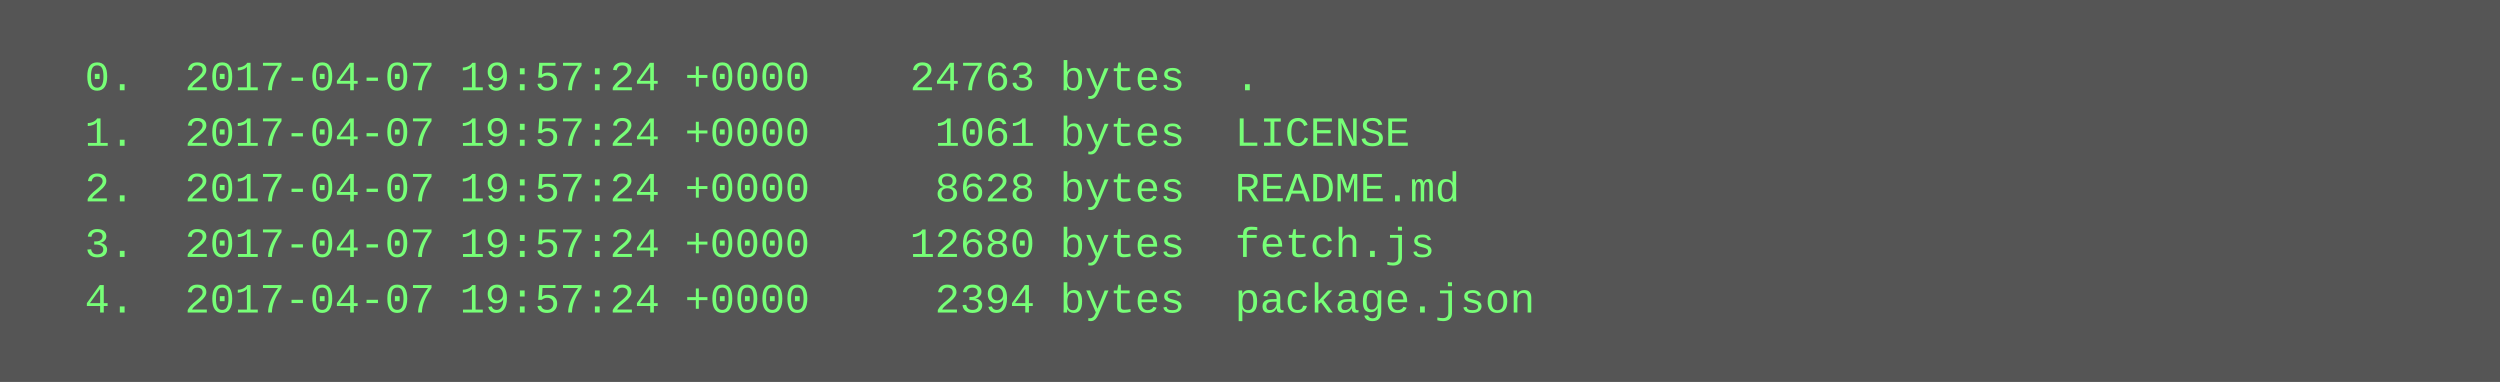
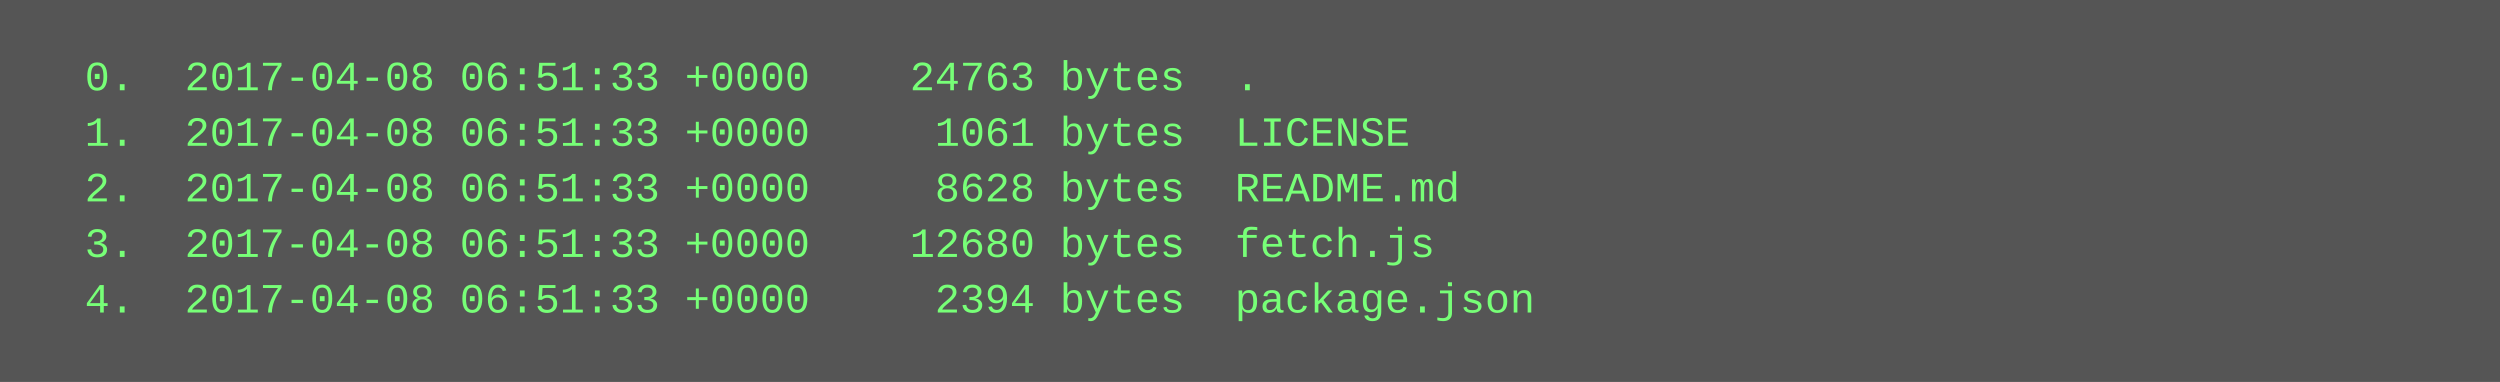
<svg xmlns="http://www.w3.org/2000/svg" height="110" width="720">
  <rect height="110" fill="#555" width="720" />
  <text fill="#7f7" font-family="Courier New" font-size="12" xml:space="preserve">
-     <tspan x="10" y="26">  0.  2017-04-07 19:57:24 +0000    24763 bytes  .</tspan>
-     <tspan x="10" y="42">  1.  2017-04-07 19:57:24 +0000     1061 bytes  LICENSE</tspan>
-     <tspan x="10" y="58">  2.  2017-04-07 19:57:24 +0000     8628 bytes  README.md</tspan>
-     <tspan x="10" y="74">  3.  2017-04-07 19:57:24 +0000    12680 bytes  fetch.js</tspan>
-     <tspan x="10" y="90">  4.  2017-04-07 19:57:24 +0000     2394 bytes  package.json</tspan>
+     <tspan x="10" y="26">  0.  2017-04-08 06:51:33 +0000    24763 bytes  .</tspan>
+     <tspan x="10" y="42">  1.  2017-04-08 06:51:33 +0000     1061 bytes  LICENSE</tspan>
+     <tspan x="10" y="58">  2.  2017-04-08 06:51:33 +0000     8628 bytes  README.md</tspan>
+     <tspan x="10" y="74">  3.  2017-04-08 06:51:33 +0000    12680 bytes  fetch.js</tspan>
+     <tspan x="10" y="90">  4.  2017-04-08 06:51:33 +0000     2394 bytes  package.json</tspan>
  </text>
</svg>
